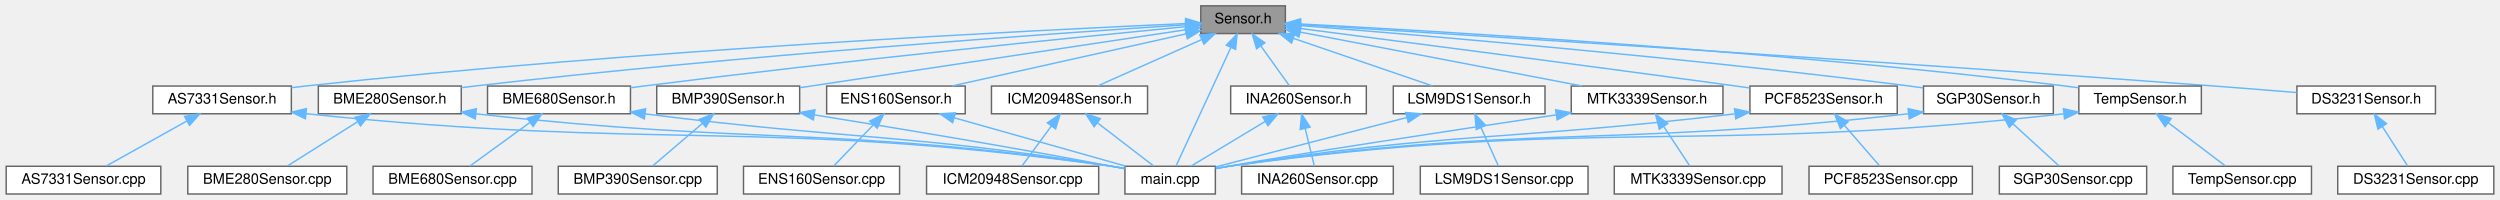
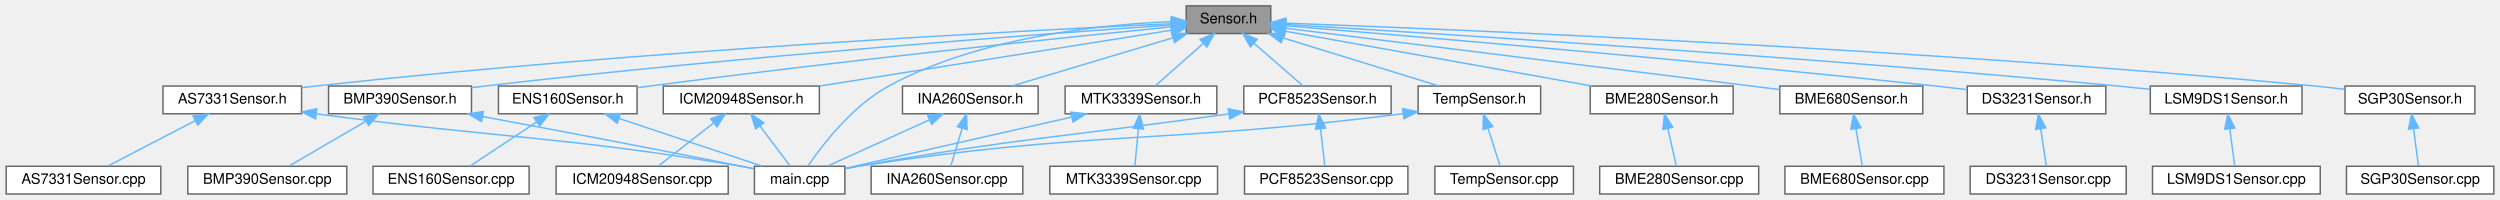
<svg xmlns="http://www.w3.org/2000/svg" xmlns:xlink="http://www.w3.org/1999/xlink" width="1714pt" height="137pt" viewBox="0.00 0.00 1713.50 137.00">
  <g id="graph0" class="graph" transform="scale(1 1) rotate(0) translate(4 133)">
    <g id="Node000001" class="node">
      <g id="a_Node000001">
        <a xlink:title=" ">
-           <polygon fill="#999999" stroke="#666666" points="877,-129 819,-129 819,-110 877,-110 877,-129" />
-           <text text-anchor="middle" x="848" y="-117" font-family="Helvetica,sans-Serif" font-size="10.00">Sensor.h</text>
+           <polygon fill="#999999" stroke="#666666" points="867,-129 809,-129 809,-110 867,-110 867,-129" />
+           <text text-anchor="middle" x="838" y="-117" font-family="Helvetica,sans-Serif" font-size="10.00">Sensor.h</text>
        </a>
      </g>
    </g>
    <g id="Node000002" class="node">
      <g id="a_Node000002">
        <a xlink:href="AS7331Sensor_8h.html" target="_top" xlink:title=" ">
-           <polygon fill="white" stroke="#666666" points="195.5,-74 100.5,-74 100.5,-55 195.5,-55 195.5,-74" />
-           <text text-anchor="middle" x="148" y="-62" font-family="Helvetica,sans-Serif" font-size="10.00">AS7331Sensor.h</text>
+           <polygon fill="white" stroke="#666666" points="202.5,-74 107.5,-74 107.5,-55 202.5,-55 202.5,-74" />
+           <text text-anchor="middle" x="155" y="-62" font-family="Helvetica,sans-Serif" font-size="10.00">AS7331Sensor.h</text>
        </a>
      </g>
    </g>
    <g id="edge1_Node000001_Node000002" class="edge">
      <g id="a_edge1_Node000001_Node000002">
        <a xlink:title=" ">
-           <path fill="none" stroke="#63b8ff" d="M808.75,-116.86C708.17,-112.44 433.04,-98.85 205,-74 201.92,-73.66 198.74,-73.28 195.55,-72.88" />
-           <polygon fill="#63b8ff" stroke="#63b8ff" points="808.62,-120.36 818.77,-117.3 808.93,-113.37 808.62,-120.36" />
+           <path fill="none" stroke="#63b8ff" d="M798.8,-116.76C700.07,-112.17 433.27,-98.33 212,-74 208.92,-73.66 205.74,-73.28 202.55,-72.87" />
+           <polygon fill="#63b8ff" stroke="#63b8ff" points="798.76,-120.27 808.91,-117.23 799.08,-113.27 798.76,-120.27" />
        </a>
      </g>
    </g>
    <g id="Node000004" class="node">
      <g id="a_Node000004">
        <a xlink:href="main_8cpp.html" target="_top" xlink:title="Main functions for Core 0, responsible for reading data from sensor peripherals.">
-           <polygon fill="white" stroke="#666666" points="829,-19 767,-19 767,0 829,0 829,-19" />
-           <text text-anchor="middle" x="798" y="-7" font-family="Helvetica,sans-Serif" font-size="10.00">main.cpp</text>
-         </a>
-       </g>
-     </g>
-     <g id="edge39_Node000001_Node000004" class="edge">
-       <g id="a_edge39_Node000001_Node000004">
-         <a xlink:title=" ">
-           <path fill="none" stroke="#63b8ff" d="M839.64,-100.44C828.75,-76.92 810.15,-36.73 802.01,-19.16" />
-           <polygon fill="#63b8ff" stroke="#63b8ff" points="836.53,-102.06 843.91,-109.66 842.88,-99.12 836.53,-102.06" />
+           <polygon fill="white" stroke="#666666" points="575,-19 513,-19 513,0 575,0 575,-19" />
+           <text text-anchor="middle" x="544" y="-7" font-family="Helvetica,sans-Serif" font-size="10.00">main.cpp</text>
+         </a>
+       </g>
+     </g>
+     <g id="edge35_Node000001_Node000004" class="edge">
+       <g id="a_edge35_Node000001_Node000004">
+         <a xlink:title=" ">
+           <path fill="none" stroke="#63b8ff" d="M798.83,-118.16C750.48,-116.2 667.05,-107.67 605,-74 580.01,-60.44 559.13,-33.06 549.58,-19.11" />
+           <polygon fill="#63b8ff" stroke="#63b8ff" points="798.77,-121.66 808.88,-118.5 799,-114.67 798.77,-121.66" />
        </a>
      </g>
    </g>
    <g id="Node000005" class="node">
      <g id="a_Node000005">
        <a xlink:href="BME280Sensor_8h.html" target="_top" xlink:title=" ">
-           <polygon fill="white" stroke="#666666" points="312,-74 214,-74 214,-55 312,-55 312,-74" />
-           <text text-anchor="middle" x="263" y="-62" font-family="Helvetica,sans-Serif" font-size="10.00">BME280Sensor.h</text>
+           <polygon fill="white" stroke="#666666" points="1184,-74 1086,-74 1086,-55 1184,-55 1184,-74" />
+           <text text-anchor="middle" x="1135" y="-62" font-family="Helvetica,sans-Serif" font-size="10.00">BME280Sensor.h</text>
        </a>
      </g>
    </g>
    <g id="edge4_Node000001_Node000005" class="edge">
      <g id="a_edge4_Node000001_Node000005">
        <a xlink:title=" ">
-           <path fill="none" stroke="#63b8ff" d="M808.77,-116.01C721.14,-110.28 502.87,-94.99 321,-74 318.07,-73.66 315.06,-73.29 312.02,-72.9" />
-           <polygon fill="#63b8ff" stroke="#63b8ff" points="808.59,-119.51 818.8,-116.67 809.05,-112.52 808.59,-119.51" />
+           <path fill="none" stroke="#63b8ff" d="M876.9,-111.56C930.94,-101.92 1028.65,-84.48 1087.1,-74.05" />
+           <polygon fill="#63b8ff" stroke="#63b8ff" points="876.25,-108.12 867.02,-113.32 877.48,-115.01 876.25,-108.12" />
        </a>
      </g>
    </g>
    <g id="Node000007" class="node">
      <g id="a_Node000007">
        <a xlink:href="BME680Sensor_8h.html" target="_top" xlink:title=" ">
-           <polygon fill="white" stroke="#666666" points="428,-74 330,-74 330,-55 428,-55 428,-74" />
-           <text text-anchor="middle" x="379" y="-62" font-family="Helvetica,sans-Serif" font-size="10.00">BME680Sensor.h</text>
-         </a>
-       </g>
-     </g>
-     <g id="edge7_Node000001_Node000007" class="edge">
-       <g id="a_edge7_Node000001_Node000007">
-         <a xlink:title=" ">
-           <path fill="none" stroke="#63b8ff" d="M808.66,-114.74C735.42,-107.62 573.23,-91.35 437,-74 434.07,-73.63 431.06,-73.23 428.03,-72.82" />
-           <polygon fill="#63b8ff" stroke="#63b8ff" points="808.51,-118.24 818.8,-115.72 809.19,-111.27 808.51,-118.24" />
+           <polygon fill="white" stroke="#666666" points="1314,-74 1216,-74 1216,-55 1314,-55 1314,-74" />
+           <text text-anchor="middle" x="1265" y="-62" font-family="Helvetica,sans-Serif" font-size="10.00">BME680Sensor.h</text>
+         </a>
+       </g>
+     </g>
+     <g id="edge6_Node000001_Node000007" class="edge">
+       <g id="a_edge6_Node000001_Node000007">
+         <a xlink:title=" ">
+           <path fill="none" stroke="#63b8ff" d="M877.39,-113.61C955.64,-103.9 1130.45,-82.2 1215.98,-71.58" />
+           <polygon fill="#63b8ff" stroke="#63b8ff" points="876.51,-110.19 867.01,-114.9 877.37,-117.14 876.51,-110.19" />
        </a>
      </g>
    </g>
    <g id="Node000009" class="node">
      <g id="a_Node000009">
        <a xlink:href="BMP390Sensor_8h.html" target="_top" xlink:title=" ">
-           <polygon fill="white" stroke="#666666" points="544,-74 446,-74 446,-55 544,-55 544,-74" />
-           <text text-anchor="middle" x="495" y="-62" font-family="Helvetica,sans-Serif" font-size="10.00">BMP390Sensor.h</text>
-         </a>
-       </g>
-     </g>
-     <g id="edge10_Node000001_Node000009" class="edge">
-       <g id="a_edge10_Node000001_Node000009">
-         <a xlink:title=" ">
-           <path fill="none" stroke="#63b8ff" d="M808.61,-112.59C743.82,-102.86 614.93,-83.51 544.23,-72.89" />
-           <polygon fill="#63b8ff" stroke="#63b8ff" points="808.4,-116.09 818.81,-114.12 809.44,-109.17 808.4,-116.09" />
+           <polygon fill="white" stroke="#666666" points="319,-74 221,-74 221,-55 319,-55 319,-74" />
+           <text text-anchor="middle" x="270" y="-62" font-family="Helvetica,sans-Serif" font-size="10.00">BMP390Sensor.h</text>
+         </a>
+       </g>
+     </g>
+     <g id="edge8_Node000001_Node000009" class="edge">
+       <g id="a_edge8_Node000001_Node000009">
+         <a xlink:title=" ">
+           <path fill="none" stroke="#63b8ff" d="M798.86,-115.87C713.29,-109.94 503.21,-94.46 328,-74 325.07,-73.66 322.06,-73.28 319.02,-72.89" />
+           <polygon fill="#63b8ff" stroke="#63b8ff" points="798.68,-119.37 808.9,-116.56 799.16,-112.38 798.68,-119.37" />
        </a>
      </g>
    </g>
    <g id="Node000011" class="node">
      <g id="a_Node000011">
        <a xlink:href="DS3231Sensor_8h.html" target="_top" xlink:title=" ">
-           <polygon fill="white" stroke="#666666" points="1665.5,-74 1570.5,-74 1570.5,-55 1665.5,-55 1665.5,-74" />
-           <text text-anchor="middle" x="1618" y="-62" font-family="Helvetica,sans-Serif" font-size="10.00">DS3231Sensor.h</text>
-         </a>
-       </g>
-     </g>
-     <g id="edge13_Node000001_Node000011" class="edge">
-       <g id="a_edge13_Node000001_Node000011">
-         <a xlink:title=" ">
-           <path fill="none" stroke="#63b8ff" d="M887.47,-116.07C990.54,-109.67 1276.26,-91.66 1514,-74 1532.43,-72.63 1552.68,-71 1570.38,-69.54" />
-           <polygon fill="#63b8ff" stroke="#63b8ff" points="886.99,-112.59 877.22,-116.7 887.42,-119.58 886.99,-112.59" />
+           <polygon fill="white" stroke="#666666" points="1439.5,-74 1344.5,-74 1344.5,-55 1439.5,-55 1439.5,-74" />
+           <text text-anchor="middle" x="1392" y="-62" font-family="Helvetica,sans-Serif" font-size="10.00">DS3231Sensor.h</text>
+         </a>
+       </g>
+     </g>
+     <g id="edge11_Node000001_Node000011" class="edge">
+       <g id="a_edge11_Node000001_Node000011">
+         <a xlink:title=" ">
+           <path fill="none" stroke="#63b8ff" d="M877.18,-115.32C959.71,-108.53 1157.49,-91.78 1323,-74 1329.84,-73.27 1337.06,-72.44 1344.14,-71.59" />
+           <polygon fill="#63b8ff" stroke="#63b8ff" points="876.68,-111.85 867,-116.16 877.26,-118.83 876.68,-111.85" />
        </a>
      </g>
    </g>
    <g id="Node000013" class="node">
      <g id="a_Node000013">
        <a xlink:href="ENS160Sensor_8h.html" target="_top" xlink:title=" ">
-           <polygon fill="white" stroke="#666666" points="657.5,-74 562.5,-74 562.5,-55 657.5,-55 657.5,-74" />
-           <text text-anchor="middle" x="610" y="-62" font-family="Helvetica,sans-Serif" font-size="10.00">ENS160Sensor.h</text>
-         </a>
-       </g>
-     </g>
-     <g id="edge15_Node000001_Node000013" class="edge">
-       <g id="a_edge15_Node000001_Node000013">
-         <a xlink:title=" ">
-           <path fill="none" stroke="#63b8ff" d="M808.98,-109.81C764.61,-99.93 692.63,-83.9 648.49,-74.07" />
-           <polygon fill="#63b8ff" stroke="#63b8ff" points="808.29,-113.24 818.82,-112 809.82,-106.41 808.29,-113.24" />
+           <polygon fill="white" stroke="#666666" points="432.5,-74 337.5,-74 337.5,-55 432.5,-55 432.5,-74" />
+           <text text-anchor="middle" x="385" y="-62" font-family="Helvetica,sans-Serif" font-size="10.00">ENS160Sensor.h</text>
+         </a>
+       </g>
+     </g>
+     <g id="edge13_Node000001_Node000013" class="edge">
+       <g id="a_edge13_Node000001_Node000013">
+         <a xlink:title=" ">
+           <path fill="none" stroke="#63b8ff" d="M798.22,-114.56C726.65,-107.36 571.48,-91.21 441,-74 438.27,-73.64 435.47,-73.26 432.64,-72.86" />
+           <polygon fill="#63b8ff" stroke="#63b8ff" points="798.27,-118.08 808.57,-115.6 798.97,-111.12 798.27,-118.08" />
        </a>
      </g>
    </g>
    <g id="Node000015" class="node">
      <g id="a_Node000015">
        <a xlink:href="ICM20948Sensor_8h.html" target="_top" xlink:title=" ">
-           <polygon fill="white" stroke="#666666" points="782.5,-74 675.5,-74 675.5,-55 782.5,-55 782.5,-74" />
-           <text text-anchor="middle" x="729" y="-62" font-family="Helvetica,sans-Serif" font-size="10.00">ICM20948Sensor.h</text>
-         </a>
-       </g>
-     </g>
-     <g id="edge18_Node000001_Node000015" class="edge">
-       <g id="a_edge18_Node000001_Node000015">
-         <a xlink:title=" ">
-           <path fill="none" stroke="#63b8ff" d="M819.7,-105.9C797.72,-96.11 767.82,-82.79 748.47,-74.17" />
-           <polygon fill="#63b8ff" stroke="#63b8ff" points="818.32,-109.11 828.88,-109.98 821.17,-102.72 818.32,-109.11" />
+           <polygon fill="white" stroke="#666666" points="557.5,-74 450.5,-74 450.5,-55 557.5,-55 557.5,-74" />
+           <text text-anchor="middle" x="504" y="-62" font-family="Helvetica,sans-Serif" font-size="10.00">ICM20948Sensor.h</text>
+         </a>
+       </g>
+     </g>
+     <g id="edge16_Node000001_Node000015" class="edge">
+       <g id="a_edge16_Node000001_Node000015">
+         <a xlink:title=" ">
+           <path fill="none" stroke="#63b8ff" d="M798.79,-112.28C739.07,-102.8 625.15,-84.72 557.75,-74.03" />
+           <polygon fill="#63b8ff" stroke="#63b8ff" points="798.52,-115.78 808.94,-113.89 799.62,-108.87 798.52,-115.78" />
        </a>
      </g>
    </g>
    <g id="Node000017" class="node">
      <g id="a_Node000017">
        <a xlink:href="INA260Sensor_8h.html" target="_top" xlink:title=" ">
-           <polygon fill="white" stroke="#666666" points="932.5,-74 839.5,-74 839.5,-55 932.5,-55 932.5,-74" />
-           <text text-anchor="middle" x="886" y="-62" font-family="Helvetica,sans-Serif" font-size="10.00">INA260Sensor.h</text>
-         </a>
-       </g>
-     </g>
-     <g id="edge21_Node000001_Node000017" class="edge">
-       <g id="a_edge21_Node000001_Node000017">
-         <a xlink:title=" ">
-           <path fill="none" stroke="#63b8ff" d="M860.27,-101.39C866.81,-92.27 874.57,-81.45 879.84,-74.09" />
-           <polygon fill="#63b8ff" stroke="#63b8ff" points="857.26,-99.58 854.27,-109.75 862.95,-103.66 857.26,-99.58" />
+           <polygon fill="white" stroke="#666666" points="707.5,-74 614.5,-74 614.5,-55 707.5,-55 707.5,-74" />
+           <text text-anchor="middle" x="661" y="-62" font-family="Helvetica,sans-Serif" font-size="10.00">INA260Sensor.h</text>
+         </a>
+       </g>
+     </g>
+     <g id="edge19_Node000001_Node000017" class="edge">
+       <g id="a_edge19_Node000001_Node000017">
+         <a xlink:title=" ">
+           <path fill="none" stroke="#63b8ff" d="M799.78,-107.06C766.7,-97.15 719.59,-83.04 689.66,-74.08" />
+           <polygon fill="#63b8ff" stroke="#63b8ff" points="798.98,-110.47 809.56,-109.98 800.99,-103.76 798.98,-110.47" />
        </a>
      </g>
    </g>
    <g id="Node000019" class="node">
      <g id="a_Node000019">
        <a xlink:href="LSM9DS1Sensor_8h.html" target="_top" xlink:title=" ">
-           <polygon fill="white" stroke="#666666" points="1055,-74 951,-74 951,-55 1055,-55 1055,-74" />
-           <text text-anchor="middle" x="1003" y="-62" font-family="Helvetica,sans-Serif" font-size="10.00">LSM9DS1Sensor.h</text>
-         </a>
-       </g>
-     </g>
-     <g id="edge24_Node000001_Node000019" class="edge">
-       <g id="a_edge24_Node000001_Node000019">
-         <a xlink:title=" ">
-           <path fill="none" stroke="#63b8ff" d="M882.6,-106.67C911.5,-96.79 952.03,-82.93 977.9,-74.08" />
-           <polygon fill="#63b8ff" stroke="#63b8ff" points="881.23,-103.44 872.9,-109.98 883.5,-110.06 881.23,-103.44" />
+           <polygon fill="white" stroke="#666666" points="1574,-74 1470,-74 1470,-55 1574,-55 1574,-74" />
+           <text text-anchor="middle" x="1522" y="-62" font-family="Helvetica,sans-Serif" font-size="10.00">LSM9DS1Sensor.h</text>
+         </a>
+       </g>
+     </g>
+     <g id="edge22_Node000001_Node000019" class="edge">
+       <g id="a_edge22_Node000001_Node000019">
+         <a xlink:title=" ">
+           <path fill="none" stroke="#63b8ff" d="M877.48,-116.19C974.62,-110.38 1232.99,-94.18 1448,-74 1455.08,-73.34 1462.54,-72.56 1469.88,-71.76" />
+           <polygon fill="#63b8ff" stroke="#63b8ff" points="877.02,-112.71 867.24,-116.8 877.43,-119.7 877.02,-112.71" />
        </a>
      </g>
    </g>
    <g id="Node000021" class="node">
      <g id="a_Node000021">
        <a xlink:href="MTK3339Sensor_8h.html" target="_top" xlink:title=" ">
-           <polygon fill="white" stroke="#666666" points="1177,-74 1073,-74 1073,-55 1177,-55 1177,-74" />
-           <text text-anchor="middle" x="1125" y="-62" font-family="Helvetica,sans-Serif" font-size="10.00">MTK3339Sensor.h</text>
-         </a>
-       </g>
-     </g>
-     <g id="edge27_Node000001_Node000021" class="edge">
-       <g id="a_edge27_Node000001_Node000021">
-         <a xlink:title=" ">
-           <path fill="none" stroke="#63b8ff" d="M887.08,-111.02C938.01,-101.28 1026.85,-84.28 1080.37,-74.04" />
-           <polygon fill="#63b8ff" stroke="#63b8ff" points="886.28,-107.61 877.12,-112.93 887.6,-114.49 886.28,-107.61" />
+           <polygon fill="white" stroke="#666666" points="830,-74 726,-74 726,-55 830,-55 830,-74" />
+           <text text-anchor="middle" x="778" y="-62" font-family="Helvetica,sans-Serif" font-size="10.00">MTK3339Sensor.h</text>
+         </a>
+       </g>
+     </g>
+     <g id="edge24_Node000001_Node000021" class="edge">
+       <g id="a_edge24_Node000001_Node000021">
+         <a xlink:title=" ">
+           <path fill="none" stroke="#63b8ff" d="M820.82,-103.32C810.12,-93.87 796.74,-82.06 787.82,-74.17" />
+           <polygon fill="#63b8ff" stroke="#63b8ff" points="818.55,-105.99 828.36,-109.98 823.18,-100.74 818.55,-105.99" />
        </a>
      </g>
    </g>
    <g id="Node000023" class="node">
      <g id="a_Node000023">
        <a xlink:href="PCF8523Sensor_8h.html" target="_top" xlink:title=" ">
-           <polygon fill="white" stroke="#666666" points="1296.5,-74 1195.5,-74 1195.5,-55 1296.5,-55 1296.5,-74" />
-           <text text-anchor="middle" x="1246" y="-62" font-family="Helvetica,sans-Serif" font-size="10.00">PCF8523Sensor.h</text>
-         </a>
-       </g>
-     </g>
-     <g id="edge30_Node000001_Node000023" class="edge">
-       <g id="a_edge30_Node000001_Node000023">
-         <a xlink:title=" ">
-           <path fill="none" stroke="#63b8ff" d="M887.71,-113.4C950.88,-105.26 1078.18,-88.73 1186,-74 1189.02,-73.59 1192.13,-73.16 1195.27,-72.72" />
-           <polygon fill="#63b8ff" stroke="#63b8ff" points="886.87,-109.98 877.4,-114.73 887.77,-116.92 886.87,-109.98" />
+           <polygon fill="white" stroke="#666666" points="949.5,-74 848.5,-74 848.5,-55 949.5,-55 949.5,-74" />
+           <text text-anchor="middle" x="899" y="-62" font-family="Helvetica,sans-Serif" font-size="10.00">PCF8523Sensor.h</text>
+         </a>
+       </g>
+     </g>
+     <g id="edge27_Node000001_Node000023" class="edge">
+       <g id="a_edge27_Node000001_Node000023">
+         <a xlink:title=" ">
+           <path fill="none" stroke="#63b8ff" d="M855.47,-103.32C866.34,-93.87 879.94,-82.06 889.02,-74.17" />
+           <polygon fill="#63b8ff" stroke="#63b8ff" points="853.05,-100.78 847.8,-109.98 857.65,-106.07 853.05,-100.78" />
        </a>
      </g>
    </g>
    <g id="Node000025" class="node">
      <g id="a_Node000025">
        <a xlink:href="SGP30Sensor_8h.html" target="_top" xlink:title=" ">
-           <polygon fill="white" stroke="#666666" points="1403.5,-74 1314.5,-74 1314.5,-55 1403.5,-55 1403.5,-74" />
-           <text text-anchor="middle" x="1359" y="-62" font-family="Helvetica,sans-Serif" font-size="10.00">SGP30Sensor.h</text>
-         </a>
-       </g>
-     </g>
-     <g id="edge33_Node000001_Node000025" class="edge">
-       <g id="a_edge33_Node000001_Node000025">
-         <a xlink:title=" ">
-           <path fill="none" stroke="#63b8ff" d="M887.22,-115.47C966.36,-109.17 1150.8,-93.63 1305,-74 1308.01,-73.62 1311.12,-73.2 1314.24,-72.75" />
-           <polygon fill="#63b8ff" stroke="#63b8ff" points="886.9,-111.98 877.21,-116.26 887.45,-118.96 886.9,-111.98" />
+           <polygon fill="white" stroke="#666666" points="1692.5,-74 1603.5,-74 1603.5,-55 1692.5,-55 1692.5,-74" />
+           <text text-anchor="middle" x="1648" y="-62" font-family="Helvetica,sans-Serif" font-size="10.00">SGP30Sensor.h</text>
+         </a>
+       </g>
+     </g>
+     <g id="edge30_Node000001_Node000025" class="edge">
+       <g id="a_edge30_Node000001_Node000025">
+         <a xlink:title=" ">
+           <path fill="none" stroke="#63b8ff" d="M877.23,-117.13C988.19,-113.05 1313.72,-99.62 1583,-74 1589.57,-73.37 1596.5,-72.6 1603.29,-71.77" />
+           <polygon fill="#63b8ff" stroke="#63b8ff" points="877.03,-113.64 867.17,-117.5 877.29,-120.63 877.03,-113.64" />
        </a>
      </g>
    </g>
    <g id="Node000027" class="node">
      <g id="a_Node000027">
        <a xlink:href="TempSensor_8h.html" target="_top" xlink:title=" ">
-           <polygon fill="white" stroke="#666666" points="1505,-74 1421,-74 1421,-55 1505,-55 1505,-74" />
-           <text text-anchor="middle" x="1463" y="-62" font-family="Helvetica,sans-Serif" font-size="10.00">TempSensor.h</text>
-         </a>
-       </g>
-     </g>
-     <g id="edge36_Node000001_Node000027" class="edge">
-       <g id="a_edge36_Node000001_Node000027">
-         <a xlink:title=" ">
-           <path fill="none" stroke="#63b8ff" d="M887.39,-116.57C979.45,-111.79 1215.77,-98.05 1412,-74 1414.85,-73.65 1417.79,-73.26 1420.74,-72.83" />
-           <polygon fill="#63b8ff" stroke="#63b8ff" points="886.95,-113.08 877.15,-117.09 887.31,-120.07 886.95,-113.08" />
+           <polygon fill="white" stroke="#666666" points="1052,-74 968,-74 968,-55 1052,-55 1052,-74" />
+           <text text-anchor="middle" x="1010" y="-62" font-family="Helvetica,sans-Serif" font-size="10.00">TempSensor.h</text>
+         </a>
+       </g>
+     </g>
+     <g id="edge32_Node000001_Node000027" class="edge">
+       <g id="a_edge32_Node000001_Node000027">
+         <a xlink:title=" ">
+           <path fill="none" stroke="#63b8ff" d="M875.56,-106.93C907.68,-97.03 953.19,-83.01 982.15,-74.08" />
+           <polygon fill="#63b8ff" stroke="#63b8ff" points="874.16,-103.69 865.63,-109.98 876.22,-110.38 874.16,-103.69" />
        </a>
      </g>
    </g>
    <g id="Node000003" class="node">
      <g id="a_Node000003">
        <a xlink:href="AS7331Sensor_8cpp.html" target="_top" xlink:title=" ">
          <polygon fill="white" stroke="#666666" points="106,-19 0,-19 0,0 106,0 106,-19" />
          <text text-anchor="middle" x="53" y="-7" font-family="Helvetica,sans-Serif" font-size="10.00">AS7331Sensor.cpp</text>
        </a>
      </g>
    </g>
    <g id="edge2_Node000002_Node000003" class="edge">
      <g id="a_edge2_Node000002_Node000003">
        <a xlink:title=" ">
-           <path fill="none" stroke="#63b8ff" d="M123.74,-49.97C106.37,-40.28 83.51,-27.52 68.54,-19.17" />
-           <polygon fill="#63b8ff" stroke="#63b8ff" points="122.3,-53.17 132.74,-54.98 125.71,-47.06 122.3,-53.17" />
+           <path fill="none" stroke="#63b8ff" d="M129.73,-50.37C110.99,-40.63 85.98,-27.64 69.69,-19.17" />
+           <polygon fill="#63b8ff" stroke="#63b8ff" points="128.12,-53.48 138.61,-54.98 131.35,-47.27 128.12,-53.48" />
        </a>
      </g>
    </g>
    <g id="edge3_Node000002_Node000004" class="edge">
      <g id="a_edge3_Node000002_Node000004">
        <a xlink:title=" ">
-           <path fill="none" stroke="#63b8ff" d="M205.51,-55.05C451.62,-29.43 517.23,-52.24 758,-19 760.81,-18.61 763.72,-18.14 766.63,-17.61" />
-           <polygon fill="#63b8ff" stroke="#63b8ff" points="205.12,-51.58 195.55,-56.11 205.86,-58.54 205.12,-51.58" />
-         </a>
-       </g>
-     </g>
-     <g id="edge6_Node000005_Node000004" class="edge">
-       <g id="a_edge6_Node000005_Node000004">
-         <a xlink:title=" ">
-           <path fill="none" stroke="#63b8ff" d="M321.99,-54.97C516.34,-33.33 568.39,-46.84 758,-19 760.81,-18.59 763.72,-18.1 766.63,-17.56" />
-           <polygon fill="#63b8ff" stroke="#63b8ff" points="321.56,-51.49 312.02,-56.09 322.35,-58.45 321.56,-51.49" />
+           <path fill="none" stroke="#63b8ff" d="M212.57,-54.96C343.26,-37.5 378.19,-40.08 504,-19 506.8,-18.53 509.7,-18 512.61,-17.44" />
+           <polygon fill="#63b8ff" stroke="#63b8ff" points="212.01,-51.51 202.57,-56.31 212.95,-58.44 212.01,-51.51" />
        </a>
      </g>
    </g>
    <g id="Node000006" class="node">
      <g id="a_Node000006">
        <a xlink:href="BME280Sensor_8cpp.html" target="_top" xlink:title=" ">
-           <polygon fill="white" stroke="#666666" points="233.5,-19 124.5,-19 124.5,0 233.5,0 233.5,-19" />
-           <text text-anchor="middle" x="179" y="-7" font-family="Helvetica,sans-Serif" font-size="10.00">BME280Sensor.cpp</text>
+           <polygon fill="white" stroke="#666666" points="1201.5,-19 1092.5,-19 1092.5,0 1201.5,0 1201.5,-19" />
+           <text text-anchor="middle" x="1147" y="-7" font-family="Helvetica,sans-Serif" font-size="10.00">BME280Sensor.cpp</text>
        </a>
      </g>
    </g>
    <g id="edge5_Node000005_Node000006" class="edge">
      <g id="a_edge5_Node000005_Node000006">
        <a xlink:title=" ">
-           <path fill="none" stroke="#63b8ff" d="M240.69,-49.42C225.45,-39.81 205.73,-27.37 192.74,-19.17" />
-           <polygon fill="#63b8ff" stroke="#63b8ff" points="239.18,-52.61 249.5,-54.98 242.91,-46.69 239.18,-52.61" />
-         </a>
-       </g>
-     </g>
-     <g id="edge9_Node000007_Node000004" class="edge">
-       <g id="a_edge9_Node000007_Node000004">
-         <a xlink:title=" ">
-           <path fill="none" stroke="#63b8ff" d="M438.06,-54.91C581.09,-36.82 619.47,-41.43 758,-19 760.8,-18.55 763.71,-18.03 766.61,-17.47" />
-           <polygon fill="#63b8ff" stroke="#63b8ff" points="437.51,-51.45 428.03,-56.2 438.4,-58.4 437.51,-51.45" />
+           <path fill="none" stroke="#63b8ff" d="M1139.2,-44.95C1141.19,-36.15 1143.48,-26.06 1145.06,-19.09" />
+           <polygon fill="#63b8ff" stroke="#63b8ff" points="1135.78,-44.22 1136.98,-54.75 1142.6,-45.77 1135.78,-44.22" />
        </a>
      </g>
    </g>
    <g id="Node000008" class="node">
      <g id="a_Node000008">
        <a xlink:href="BME680Sensor_8cpp.html" target="_top" xlink:title=" ">
-           <polygon fill="white" stroke="#666666" points="360.5,-19 251.5,-19 251.5,0 360.5,0 360.5,-19" />
-           <text text-anchor="middle" x="306" y="-7" font-family="Helvetica,sans-Serif" font-size="10.00">BME680Sensor.cpp</text>
-         </a>
-       </g>
-     </g>
-     <g id="edge8_Node000007_Node000008" class="edge">
-       <g id="a_edge8_Node000007_Node000008">
-         <a xlink:title=" ">
-           <path fill="none" stroke="#63b8ff" d="M358.86,-48.88C345.72,-39.34 329.02,-27.21 317.94,-19.17" />
-           <polygon fill="#63b8ff" stroke="#63b8ff" points="357.12,-51.94 367.27,-54.98 361.24,-46.28 357.12,-51.94" />
-         </a>
-       </g>
-     </g>
-     <g id="edge12_Node000009_Node000004" class="edge">
-       <g id="a_edge12_Node000009_Node000004">
-         <a xlink:title=" ">
-           <path fill="none" stroke="#63b8ff" d="M554.04,-54.23C607.42,-45.68 688.13,-32.33 758,-19 760.79,-18.47 763.68,-17.89 766.58,-17.31" />
-           <polygon fill="#63b8ff" stroke="#63b8ff" points="553.39,-50.79 544.07,-55.83 554.49,-57.71 553.39,-50.79" />
+           <polygon fill="white" stroke="#666666" points="1328.5,-19 1219.5,-19 1219.5,0 1328.5,0 1328.5,-19" />
+           <text text-anchor="middle" x="1274" y="-7" font-family="Helvetica,sans-Serif" font-size="10.00">BME680Sensor.cpp</text>
+         </a>
+       </g>
+     </g>
+     <g id="edge7_Node000007_Node000008" class="edge">
+       <g id="a_edge7_Node000007_Node000008">
+         <a xlink:title=" ">
+           <path fill="none" stroke="#63b8ff" d="M1268.2,-44.66C1269.68,-35.93 1271.37,-25.99 1272.54,-19.09" />
+           <polygon fill="#63b8ff" stroke="#63b8ff" points="1264.71,-44.3 1266.49,-54.75 1271.61,-45.48 1264.71,-44.3" />
+         </a>
+       </g>
+     </g>
+     <g id="edge10_Node000009_Node000004" class="edge">
+       <g id="a_edge10_Node000009_Node000004">
+         <a xlink:title=" ">
+           <path fill="none" stroke="#63b8ff" d="M326.75,-53.06C374.18,-44.25 443.57,-31.17 504,-19 506.78,-18.44 509.67,-17.85 512.57,-17.25" />
+           <polygon fill="#63b8ff" stroke="#63b8ff" points="325.87,-49.66 316.67,-54.93 327.15,-56.55 325.87,-49.66" />
        </a>
      </g>
    </g>
    <g id="Node000010" class="node">
      <g id="a_Node000010">
        <a xlink:href="BMP390Sensor_8cpp.html" target="_top" xlink:title=" ">
-           <polygon fill="white" stroke="#666666" points="487.5,-19 378.5,-19 378.5,0 487.5,0 487.5,-19" />
-           <text text-anchor="middle" x="433" y="-7" font-family="Helvetica,sans-Serif" font-size="10.00">BMP390Sensor.cpp</text>
-         </a>
-       </g>
-     </g>
-     <g id="edge11_Node000009_Node000010" class="edge">
-       <g id="a_edge11_Node000009_Node000010">
-         <a xlink:title=" ">
-           <path fill="none" stroke="#63b8ff" d="M477.25,-48.32C466.19,-38.87 452.37,-27.06 443.14,-19.17" />
-           <polygon fill="#63b8ff" stroke="#63b8ff" points="475.16,-51.15 485.04,-54.98 479.71,-45.83 475.16,-51.15" />
+           <polygon fill="white" stroke="#666666" points="233.5,-19 124.5,-19 124.5,0 233.5,0 233.5,-19" />
+           <text text-anchor="middle" x="179" y="-7" font-family="Helvetica,sans-Serif" font-size="10.00">BMP390Sensor.cpp</text>
+         </a>
+       </g>
+     </g>
+     <g id="edge9_Node000009_Node000010" class="edge">
+       <g id="a_edge9_Node000009_Node000010">
+         <a xlink:title=" ">
+           <path fill="none" stroke="#63b8ff" d="M246.3,-49.7C229.72,-40.04 208.09,-27.44 193.89,-19.17" />
+           <polygon fill="#63b8ff" stroke="#63b8ff" points="244.98,-52.98 255.38,-54.98 248.5,-46.93 244.98,-52.98" />
        </a>
      </g>
    </g>
    <g id="Node000012" class="node">
      <g id="a_Node000012">
        <a xlink:href="DS3231Sensor_8cpp.html" target="_top" xlink:title=" ">
-           <polygon fill="white" stroke="#666666" points="1705.5,-19 1598.5,-19 1598.5,0 1705.5,0 1705.5,-19" />
-           <text text-anchor="middle" x="1652" y="-7" font-family="Helvetica,sans-Serif" font-size="10.00">DS3231Sensor.cpp</text>
-         </a>
-       </g>
-     </g>
-     <g id="edge14_Node000011_Node000012" class="edge">
-       <g id="a_edge14_Node000011_Node000012">
-         <a xlink:title=" ">
-           <path fill="none" stroke="#63b8ff" d="M1629.16,-46.1C1634.97,-37.04 1641.82,-26.37 1646.49,-19.09" />
-           <polygon fill="#63b8ff" stroke="#63b8ff" points="1626.07,-44.44 1623.61,-54.75 1631.96,-48.22 1626.07,-44.44" />
-         </a>
-       </g>
-     </g>
-     <g id="edge17_Node000013_Node000004" class="edge">
-       <g id="a_edge17_Node000013_Node000004">
-         <a xlink:title=" ">
-           <path fill="none" stroke="#63b8ff" d="M650.14,-52.18C685.3,-42.27 735.63,-28.08 767.56,-19.08" />
-           <polygon fill="#63b8ff" stroke="#63b8ff" points="648.88,-48.9 640.21,-54.98 650.78,-55.64 648.88,-48.9" />
+           <polygon fill="white" stroke="#666666" points="1453.5,-19 1346.5,-19 1346.5,0 1453.5,0 1453.5,-19" />
+           <text text-anchor="middle" x="1400" y="-7" font-family="Helvetica,sans-Serif" font-size="10.00">DS3231Sensor.cpp</text>
+         </a>
+       </g>
+     </g>
+     <g id="edge12_Node000011_Node000012" class="edge">
+       <g id="a_edge12_Node000011_Node000012">
+         <a xlink:title=" ">
+           <path fill="none" stroke="#63b8ff" d="M1394.84,-44.66C1396.16,-35.93 1397.66,-25.99 1398.7,-19.09" />
+           <polygon fill="#63b8ff" stroke="#63b8ff" points="1391.35,-44.34 1393.32,-54.75 1398.27,-45.38 1391.35,-44.34" />
+         </a>
+       </g>
+     </g>
+     <g id="edge15_Node000013_Node000004" class="edge">
+       <g id="a_edge15_Node000013_Node000004">
+         <a xlink:title=" ">
+           <path fill="none" stroke="#63b8ff" d="M420.1,-51.8C449.78,-41.91 491.6,-27.97 518.25,-19.08" />
+           <polygon fill="#63b8ff" stroke="#63b8ff" points="418.93,-48.5 410.55,-54.98 421.14,-55.14 418.93,-48.5" />
        </a>
      </g>
    </g>
    <g id="Node000014" class="node">
      <g id="a_Node000014">
        <a xlink:href="ENS160Sensor_8cpp.html" target="_top" xlink:title=" ">
-           <polygon fill="white" stroke="#666666" points="612.5,-19 505.5,-19 505.5,0 612.5,0 612.5,-19" />
-           <text text-anchor="middle" x="559" y="-7" font-family="Helvetica,sans-Serif" font-size="10.00">ENS160Sensor.cpp</text>
-         </a>
-       </g>
-     </g>
-     <g id="edge16_Node000013_Node000014" class="edge">
-       <g id="a_edge16_Node000013_Node000014">
-         <a xlink:title=" ">
-           <path fill="none" stroke="#63b8ff" d="M594.62,-47.52C585.63,-38.18 574.64,-26.75 567.26,-19.09" />
-           <polygon fill="#63b8ff" stroke="#63b8ff" points="592.12,-49.97 601.58,-54.75 597.17,-45.12 592.12,-49.97" />
-         </a>
-       </g>
-     </g>
-     <g id="edge20_Node000015_Node000004" class="edge">
-       <g id="a_edge20_Node000015_Node000004">
-         <a xlink:title=" ">
-           <path fill="none" stroke="#63b8ff" d="M748.04,-48.88C760.46,-39.34 776.24,-27.21 786.71,-19.17" />
-           <polygon fill="#63b8ff" stroke="#63b8ff" points="745.88,-46.12 740.09,-54.98 750.15,-51.67 745.88,-46.12" />
+           <polygon fill="white" stroke="#666666" points="358.5,-19 251.5,-19 251.5,0 358.5,0 358.5,-19" />
+           <text text-anchor="middle" x="305" y="-7" font-family="Helvetica,sans-Serif" font-size="10.00">ENS160Sensor.cpp</text>
+         </a>
+       </g>
+     </g>
+     <g id="edge14_Node000013_Node000014" class="edge">
+       <g id="a_edge14_Node000013_Node000014">
+         <a xlink:title=" ">
+           <path fill="none" stroke="#63b8ff" d="M363.75,-49.42C349.24,-39.81 330.46,-27.37 318.09,-19.17" />
+           <polygon fill="#63b8ff" stroke="#63b8ff" points="361.88,-52.38 372.15,-54.98 365.74,-46.54 361.88,-52.38" />
+         </a>
+       </g>
+     </g>
+     <g id="edge18_Node000015_Node000004" class="edge">
+       <g id="a_edge18_Node000015_Node000004">
+         <a xlink:title=" ">
+           <path fill="none" stroke="#63b8ff" d="M516.7,-46.67C523.63,-37.5 531.91,-26.52 537.52,-19.09" />
+           <polygon fill="#63b8ff" stroke="#63b8ff" points="513.84,-44.66 510.61,-54.75 519.42,-48.87 513.84,-44.66" />
        </a>
      </g>
    </g>
    <g id="Node000016" class="node">
      <g id="a_Node000016">
        <a xlink:href="ICM20948Sensor_8cpp.html" target="_top" xlink:title=" ">
-           <polygon fill="white" stroke="#666666" points="749,-19 631,-19 631,0 749,0 749,-19" />
-           <text text-anchor="middle" x="690" y="-7" font-family="Helvetica,sans-Serif" font-size="10.00">ICM20948Sensor.cpp</text>
-         </a>
-       </g>
-     </g>
-     <g id="edge19_Node000015_Node000016" class="edge">
-       <g id="a_edge19_Node000015_Node000016">
-         <a xlink:title=" ">
-           <path fill="none" stroke="#63b8ff" d="M716.62,-46.67C709.86,-37.5 701.79,-26.52 696.32,-19.09" />
-           <polygon fill="#63b8ff" stroke="#63b8ff" points="713.81,-48.77 722.56,-54.75 719.45,-44.62 713.81,-48.77" />
-         </a>
-       </g>
-     </g>
-     <g id="edge23_Node000017_Node000004" class="edge">
-       <g id="a_edge23_Node000017_Node000004">
-         <a xlink:title=" ">
-           <path fill="none" stroke="#63b8ff" d="M863.08,-49.7C847.05,-40.04 826.13,-27.44 812.4,-19.17" />
-           <polygon fill="#63b8ff" stroke="#63b8ff" points="861.49,-52.82 871.86,-54.98 865.1,-46.83 861.49,-52.82" />
+           <polygon fill="white" stroke="#666666" points="495,-19 377,-19 377,0 495,0 495,-19" />
+           <text text-anchor="middle" x="436" y="-7" font-family="Helvetica,sans-Serif" font-size="10.00">ICM20948Sensor.cpp</text>
+         </a>
+       </g>
+     </g>
+     <g id="edge17_Node000015_Node000016" class="edge">
+       <g id="a_edge17_Node000015_Node000016">
+         <a xlink:title=" ">
+           <path fill="none" stroke="#63b8ff" d="M484.88,-48.6C472.7,-39.11 457.34,-27.13 447.12,-19.17" />
+           <polygon fill="#63b8ff" stroke="#63b8ff" points="483.04,-51.6 493.07,-54.98 487.34,-46.08 483.04,-51.6" />
+         </a>
+       </g>
+     </g>
+     <g id="edge21_Node000017_Node000004" class="edge">
+       <g id="a_edge21_Node000017_Node000004">
+         <a xlink:title=" ">
+           <path fill="none" stroke="#63b8ff" d="M632.89,-50.77C611.31,-40.99 582.09,-27.75 563.14,-19.17" />
+           <polygon fill="#63b8ff" stroke="#63b8ff" points="631.65,-54.05 642.2,-54.98 634.54,-47.67 631.65,-54.05" />
        </a>
      </g>
    </g>
    <g id="Node000018" class="node">
      <g id="a_Node000018">
        <a xlink:href="INA260Sensor_8cpp.html" target="_top" xlink:title=" ">
-           <polygon fill="white" stroke="#666666" points="951,-19 847,-19 847,0 951,0 951,-19" />
-           <text text-anchor="middle" x="899" y="-7" font-family="Helvetica,sans-Serif" font-size="10.00">INA260Sensor.cpp</text>
-         </a>
-       </g>
-     </g>
-     <g id="edge22_Node000017_Node000018" class="edge">
-       <g id="a_edge22_Node000017_Node000018">
-         <a xlink:title=" ">
-           <path fill="none" stroke="#63b8ff" d="M890.55,-44.95C892.71,-36.15 895.18,-26.06 896.89,-19.09" />
-           <polygon fill="#63b8ff" stroke="#63b8ff" points="887.13,-44.2 888.15,-54.75 893.93,-45.87 887.13,-44.2" />
-         </a>
-       </g>
-     </g>
-     <g id="edge26_Node000019_Node000004" class="edge">
-       <g id="a_edge26_Node000019_Node000004">
-         <a xlink:title=" ">
-           <path fill="none" stroke="#63b8ff" d="M960.28,-52.45C921.15,-42.34 864.17,-27.61 829.18,-18.56" />
-           <polygon fill="#63b8ff" stroke="#63b8ff" points="959.51,-55.87 970.06,-54.98 961.26,-49.09 959.51,-55.87" />
+           <polygon fill="white" stroke="#666666" points="697,-19 593,-19 593,0 697,0 697,-19" />
+           <text text-anchor="middle" x="645" y="-7" font-family="Helvetica,sans-Serif" font-size="10.00">INA260Sensor.cpp</text>
+         </a>
+       </g>
+     </g>
+     <g id="edge20_Node000017_Node000018" class="edge">
+       <g id="a_edge20_Node000017_Node000018">
+         <a xlink:title=" ">
+           <path fill="none" stroke="#63b8ff" d="M655.4,-44.95C652.74,-36.15 649.7,-26.06 647.59,-19.09" />
+           <polygon fill="#63b8ff" stroke="#63b8ff" points="652.12,-46.19 658.36,-54.75 658.82,-44.16 652.12,-46.19" />
        </a>
      </g>
    </g>
    <g id="Node000020" class="node">
      <g id="a_Node000020">
        <a xlink:href="LSM9DS1Sensor_8cpp.html" target="_top" xlink:title=" ">
-           <polygon fill="white" stroke="#666666" points="1084.5,-19 969.5,-19 969.5,0 1084.5,0 1084.5,-19" />
-           <text text-anchor="middle" x="1027" y="-7" font-family="Helvetica,sans-Serif" font-size="10.00">LSM9DS1Sensor.cpp</text>
-         </a>
-       </g>
-     </g>
-     <g id="edge25_Node000019_Node000020" class="edge">
-       <g id="a_edge25_Node000019_Node000020">
-         <a xlink:title=" ">
-           <path fill="none" stroke="#63b8ff" d="M1011.14,-45.53C1015.18,-36.6 1019.88,-26.22 1023.11,-19.09" />
-           <polygon fill="#63b8ff" stroke="#63b8ff" points="1007.9,-44.19 1006.96,-54.75 1014.28,-47.08 1007.9,-44.19" />
-         </a>
-       </g>
-     </g>
-     <g id="edge29_Node000021_Node000004" class="edge">
-       <g id="a_edge29_Node000021_Node000004">
-         <a xlink:title=" ">
-           <path fill="none" stroke="#63b8ff" d="M1062.53,-54.23C991.48,-43.61 879.89,-26.69 838,-19 835.21,-18.49 832.31,-17.93 829.41,-17.35" />
-           <polygon fill="#63b8ff" stroke="#63b8ff" points="1062.3,-57.73 1072.71,-55.75 1063.34,-50.81 1062.3,-57.73" />
+           <polygon fill="white" stroke="#666666" points="1586.5,-19 1471.5,-19 1471.5,0 1586.5,0 1586.5,-19" />
+           <text text-anchor="middle" x="1529" y="-7" font-family="Helvetica,sans-Serif" font-size="10.00">LSM9DS1Sensor.cpp</text>
+         </a>
+       </g>
+     </g>
+     <g id="edge23_Node000019_Node000020" class="edge">
+       <g id="a_edge23_Node000019_Node000020">
+         <a xlink:title=" ">
+           <path fill="none" stroke="#63b8ff" d="M1524.49,-44.66C1525.64,-35.93 1526.95,-25.99 1527.87,-19.09" />
+           <polygon fill="#63b8ff" stroke="#63b8ff" points="1521,-44.38 1523.16,-54.75 1527.94,-45.29 1521,-44.38" />
+         </a>
+       </g>
+     </g>
+     <g id="edge26_Node000021_Node000004" class="edge">
+       <g id="a_edge26_Node000021_Node000004">
+         <a xlink:title=" ">
+           <path fill="none" stroke="#63b8ff" d="M730.59,-52.76C684.22,-42.26 614.94,-26.57 575.14,-17.55" />
+           <polygon fill="#63b8ff" stroke="#63b8ff" points="729.88,-56.19 740.4,-54.98 731.42,-49.36 729.88,-56.19" />
        </a>
      </g>
    </g>
    <g id="Node000022" class="node">
      <g id="a_Node000022">
        <a xlink:href="MTK3339Sensor_8cpp.html" target="_top" xlink:title=" ">
-           <polygon fill="white" stroke="#666666" points="1217.5,-19 1102.5,-19 1102.5,0 1217.5,0 1217.5,-19" />
-           <text text-anchor="middle" x="1160" y="-7" font-family="Helvetica,sans-Serif" font-size="10.00">MTK3339Sensor.cpp</text>
-         </a>
-       </g>
-     </g>
-     <g id="edge28_Node000021_Node000022" class="edge">
-       <g id="a_edge28_Node000021_Node000022">
-         <a xlink:title=" ">
-           <path fill="none" stroke="#63b8ff" d="M1136.3,-46.39C1142.32,-37.27 1149.47,-26.45 1154.33,-19.09" />
-           <polygon fill="#63b8ff" stroke="#63b8ff" points="1133.37,-44.47 1130.78,-54.75 1139.21,-48.33 1133.37,-44.47" />
-         </a>
-       </g>
-     </g>
-     <g id="edge32_Node000023_Node000004" class="edge">
-       <g id="a_edge32_Node000023_Node000004">
-         <a xlink:title=" ">
-           <path fill="none" stroke="#63b8ff" d="M1184.9,-54.92C1029.89,-36.38 988.3,-42.67 838,-19 835.19,-18.56 832.29,-18.05 829.38,-17.5" />
-           <polygon fill="#63b8ff" stroke="#63b8ff" points="1184.93,-58.45 1195.28,-56.18 1185.77,-51.5 1184.93,-58.45" />
+           <polygon fill="white" stroke="#666666" points="830.5,-19 715.5,-19 715.5,0 830.5,0 830.5,-19" />
+           <text text-anchor="middle" x="773" y="-7" font-family="Helvetica,sans-Serif" font-size="10.00">MTK3339Sensor.cpp</text>
+         </a>
+       </g>
+     </g>
+     <g id="edge25_Node000021_Node000022" class="edge">
+       <g id="a_edge25_Node000021_Node000022">
+         <a xlink:title=" ">
+           <path fill="none" stroke="#63b8ff" d="M776.22,-44.66C775.4,-35.93 774.46,-25.99 773.81,-19.09" />
+           <polygon fill="#63b8ff" stroke="#63b8ff" points="772.75,-45.12 777.17,-54.75 779.72,-44.46 772.75,-45.12" />
+         </a>
+       </g>
+     </g>
+     <g id="edge29_Node000023_Node000004" class="edge">
+       <g id="a_edge29_Node000023_Node000004">
+         <a xlink:title=" ">
+           <path fill="none" stroke="#63b8ff" d="M838.07,-54.88C723.96,-38.95 693.52,-38.34 584,-19 581.2,-18.51 578.3,-17.96 575.4,-17.39" />
+           <polygon fill="#63b8ff" stroke="#63b8ff" points="837.87,-58.38 848.26,-56.31 838.85,-51.45 837.87,-58.38" />
        </a>
      </g>
    </g>
    <g id="Node000024" class="node">
      <g id="a_Node000024">
        <a xlink:href="PCF8523Sensor_8cpp.html" target="_top" xlink:title=" ">
-           <polygon fill="white" stroke="#666666" points="1348,-19 1236,-19 1236,0 1348,0 1348,-19" />
-           <text text-anchor="middle" x="1292" y="-7" font-family="Helvetica,sans-Serif" font-size="10.00">PCF8523Sensor.cpp</text>
-         </a>
-       </g>
-     </g>
-     <g id="edge31_Node000023_Node000024" class="edge">
-       <g id="a_edge31_Node000023_Node000024">
-         <a xlink:title=" ">
-           <path fill="none" stroke="#63b8ff" d="M1260.36,-46.96C1268.37,-37.72 1278.03,-26.6 1284.55,-19.09" />
-           <polygon fill="#63b8ff" stroke="#63b8ff" points="1257.51,-44.9 1253.6,-54.75 1262.79,-49.49 1257.51,-44.9" />
-         </a>
-       </g>
-     </g>
-     <g id="edge35_Node000025_Node000004" class="edge">
-       <g id="a_edge35_Node000025_Node000004">
-         <a xlink:title=" ">
-           <path fill="none" stroke="#63b8ff" d="M1304.24,-55.02C1096.51,-31.34 1040.82,-48.24 838,-19 835.19,-18.59 832.28,-18.11 829.37,-17.58" />
-           <polygon fill="#63b8ff" stroke="#63b8ff" points="1303.91,-58.5 1314.25,-56.18 1304.72,-51.55 1303.91,-58.5" />
+           <polygon fill="white" stroke="#666666" points="961,-19 849,-19 849,0 961,0 961,-19" />
+           <text text-anchor="middle" x="905" y="-7" font-family="Helvetica,sans-Serif" font-size="10.00">PCF8523Sensor.cpp</text>
+         </a>
+       </g>
+     </g>
+     <g id="edge28_Node000023_Node000024" class="edge">
+       <g id="a_edge28_Node000023_Node000024">
+         <a xlink:title=" ">
+           <path fill="none" stroke="#63b8ff" d="M901.13,-44.66C902.12,-35.93 903.25,-25.99 904.03,-19.09" />
+           <polygon fill="#63b8ff" stroke="#63b8ff" points="897.64,-44.42 899.99,-54.75 904.59,-45.21 897.64,-44.42" />
        </a>
      </g>
    </g>
    <g id="Node000026" class="node">
      <g id="a_Node000026">
        <a xlink:href="SGP30Sensor_8cpp.html" target="_top" xlink:title=" ">
-           <polygon fill="white" stroke="#666666" points="1467.5,-19 1366.5,-19 1366.5,0 1467.5,0 1467.5,-19" />
-           <text text-anchor="middle" x="1417" y="-7" font-family="Helvetica,sans-Serif" font-size="10.00">SGP30Sensor.cpp</text>
-         </a>
-       </g>
-     </g>
-     <g id="edge34_Node000025_Node000026" class="edge">
-       <g id="a_edge34_Node000025_Node000026">
-         <a xlink:title=" ">
-           <path fill="none" stroke="#63b8ff" d="M1375.91,-48.04C1386.2,-38.64 1398.97,-26.98 1407.51,-19.17" />
-           <polygon fill="#63b8ff" stroke="#63b8ff" points="1373.34,-45.66 1368.32,-54.98 1378.06,-50.82 1373.34,-45.66" />
-         </a>
-       </g>
-     </g>
-     <g id="edge38_Node000027_Node000004" class="edge">
-       <g id="a_edge38_Node000027_Node000004">
-         <a xlink:title=" ">
-           <path fill="none" stroke="#63b8ff" d="M1410.46,-54.95C1156.25,-26.67 1087.91,-53.2 838,-19 835.19,-18.61 832.28,-18.14 829.37,-17.62" />
-           <polygon fill="#63b8ff" stroke="#63b8ff" points="1410.42,-58.47 1420.75,-56.12 1411.2,-51.51 1410.42,-58.47" />
+           <polygon fill="white" stroke="#666666" points="1705.5,-19 1604.5,-19 1604.5,0 1705.5,0 1705.5,-19" />
+           <text text-anchor="middle" x="1655" y="-7" font-family="Helvetica,sans-Serif" font-size="10.00">SGP30Sensor.cpp</text>
+         </a>
+       </g>
+     </g>
+     <g id="edge31_Node000025_Node000026" class="edge">
+       <g id="a_edge31_Node000025_Node000026">
+         <a xlink:title=" ">
+           <path fill="none" stroke="#63b8ff" d="M1650.49,-44.66C1651.64,-35.93 1652.95,-25.99 1653.87,-19.09" />
+           <polygon fill="#63b8ff" stroke="#63b8ff" points="1647,-44.38 1649.16,-54.75 1653.94,-45.29 1647,-44.38" />
+         </a>
+       </g>
+     </g>
+     <g id="edge34_Node000027_Node000004" class="edge">
+       <g id="a_edge34_Node000027_Node000004">
+         <a xlink:title=" ">
+           <path fill="none" stroke="#63b8ff" d="M957.62,-55.05C790.66,-33.93 745.82,-43.9 584,-19 581.19,-18.57 578.29,-18.06 575.38,-17.52" />
+           <polygon fill="#63b8ff" stroke="#63b8ff" points="957.38,-58.55 967.75,-56.35 958.28,-51.61 957.38,-58.55" />
        </a>
      </g>
    </g>
    <g id="Node000028" class="node">
      <g id="a_Node000028">
        <a xlink:href="TempSensor_8cpp.html" target="_top" xlink:title=" ">
-           <polygon fill="white" stroke="#666666" points="1580.5,-19 1485.5,-19 1485.5,0 1580.5,0 1580.5,-19" />
-           <text text-anchor="middle" x="1533" y="-7" font-family="Helvetica,sans-Serif" font-size="10.00">TempSensor.cpp</text>
-         </a>
-       </g>
-     </g>
-     <g id="edge37_Node000027_Node000028" class="edge">
-       <g id="a_edge37_Node000027_Node000028">
-         <a xlink:title=" ">
-           <path fill="none" stroke="#63b8ff" d="M1482.31,-48.88C1494.91,-39.34 1510.93,-27.21 1521.55,-19.17" />
-           <polygon fill="#63b8ff" stroke="#63b8ff" points="1480.11,-46.16 1474.25,-54.98 1484.33,-51.74 1480.11,-46.16" />
+           <polygon fill="white" stroke="#666666" points="1074.5,-19 979.5,-19 979.5,0 1074.5,0 1074.5,-19" />
+           <text text-anchor="middle" x="1027" y="-7" font-family="Helvetica,sans-Serif" font-size="10.00">TempSensor.cpp</text>
+         </a>
+       </g>
+     </g>
+     <g id="edge33_Node000027_Node000028" class="edge">
+       <g id="a_edge33_Node000027_Node000028">
+         <a xlink:title=" ">
+           <path fill="none" stroke="#63b8ff" d="M1015.95,-44.95C1018.77,-36.15 1022.01,-26.06 1024.25,-19.09" />
+           <polygon fill="#63b8ff" stroke="#63b8ff" points="1012.53,-44.16 1012.81,-54.75 1019.19,-46.29 1012.53,-44.16" />
        </a>
      </g>
    </g>
  </g>
</svg>
